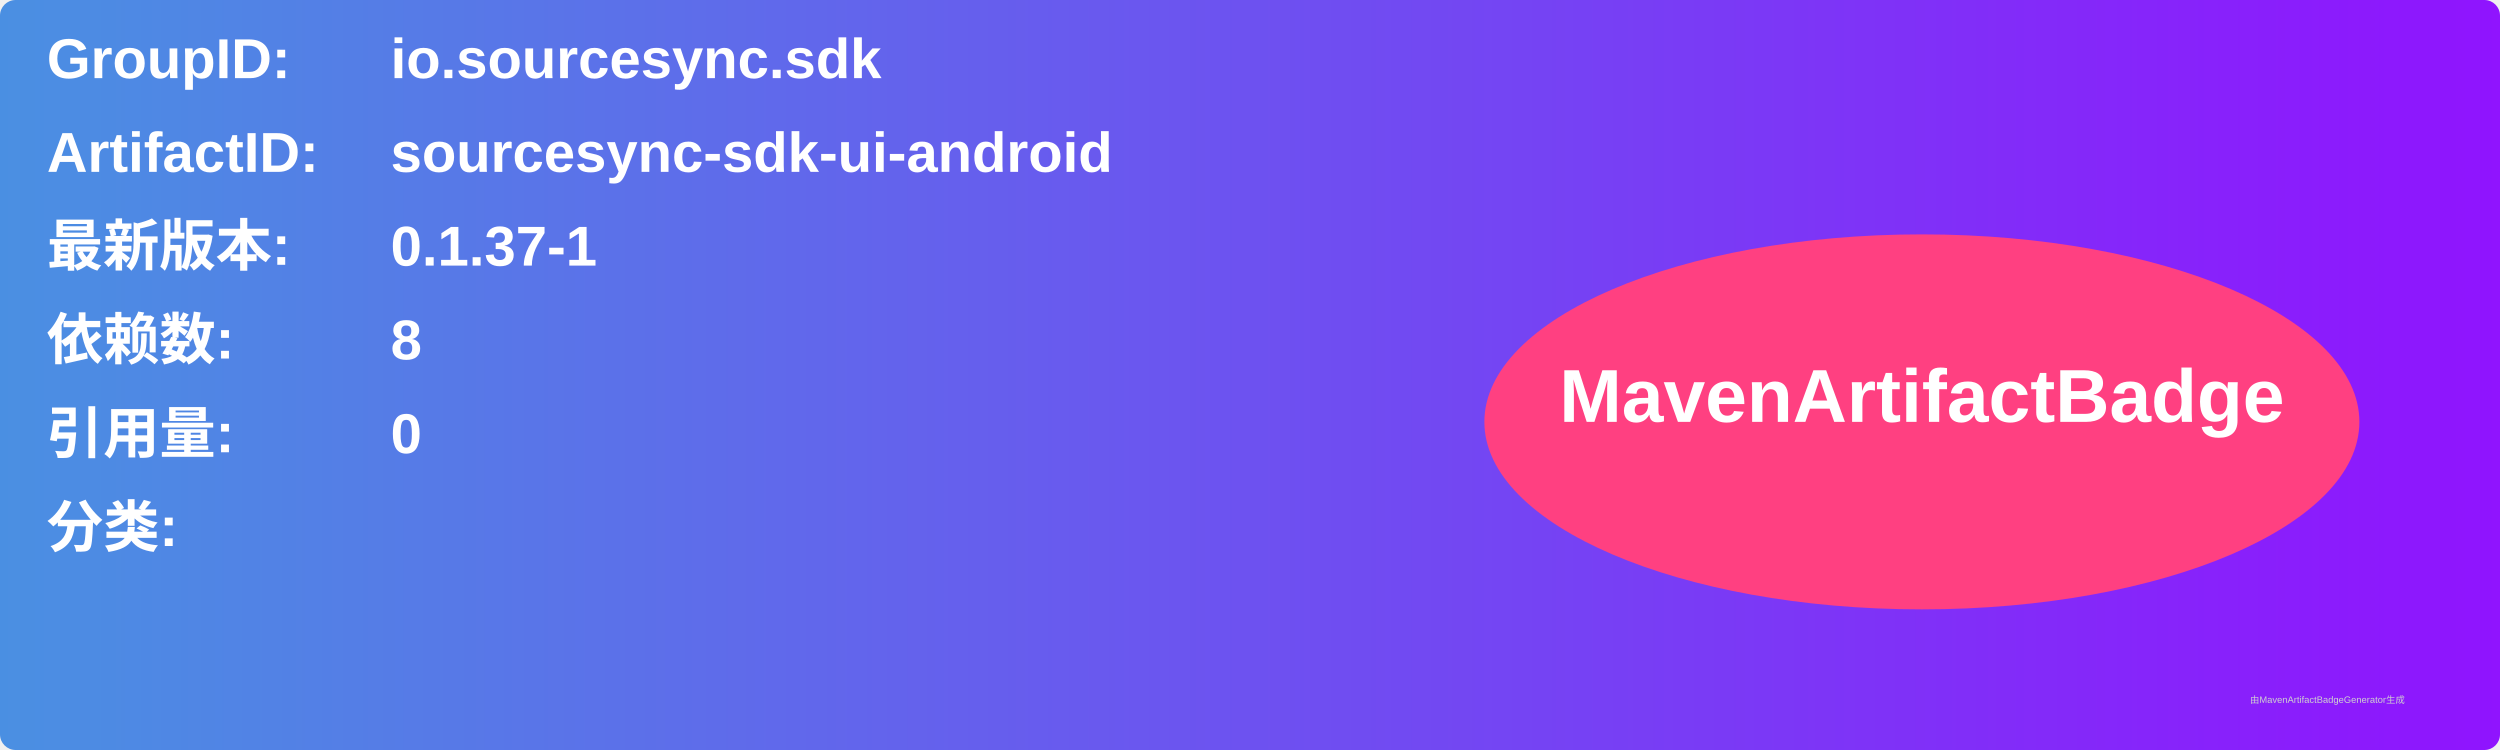
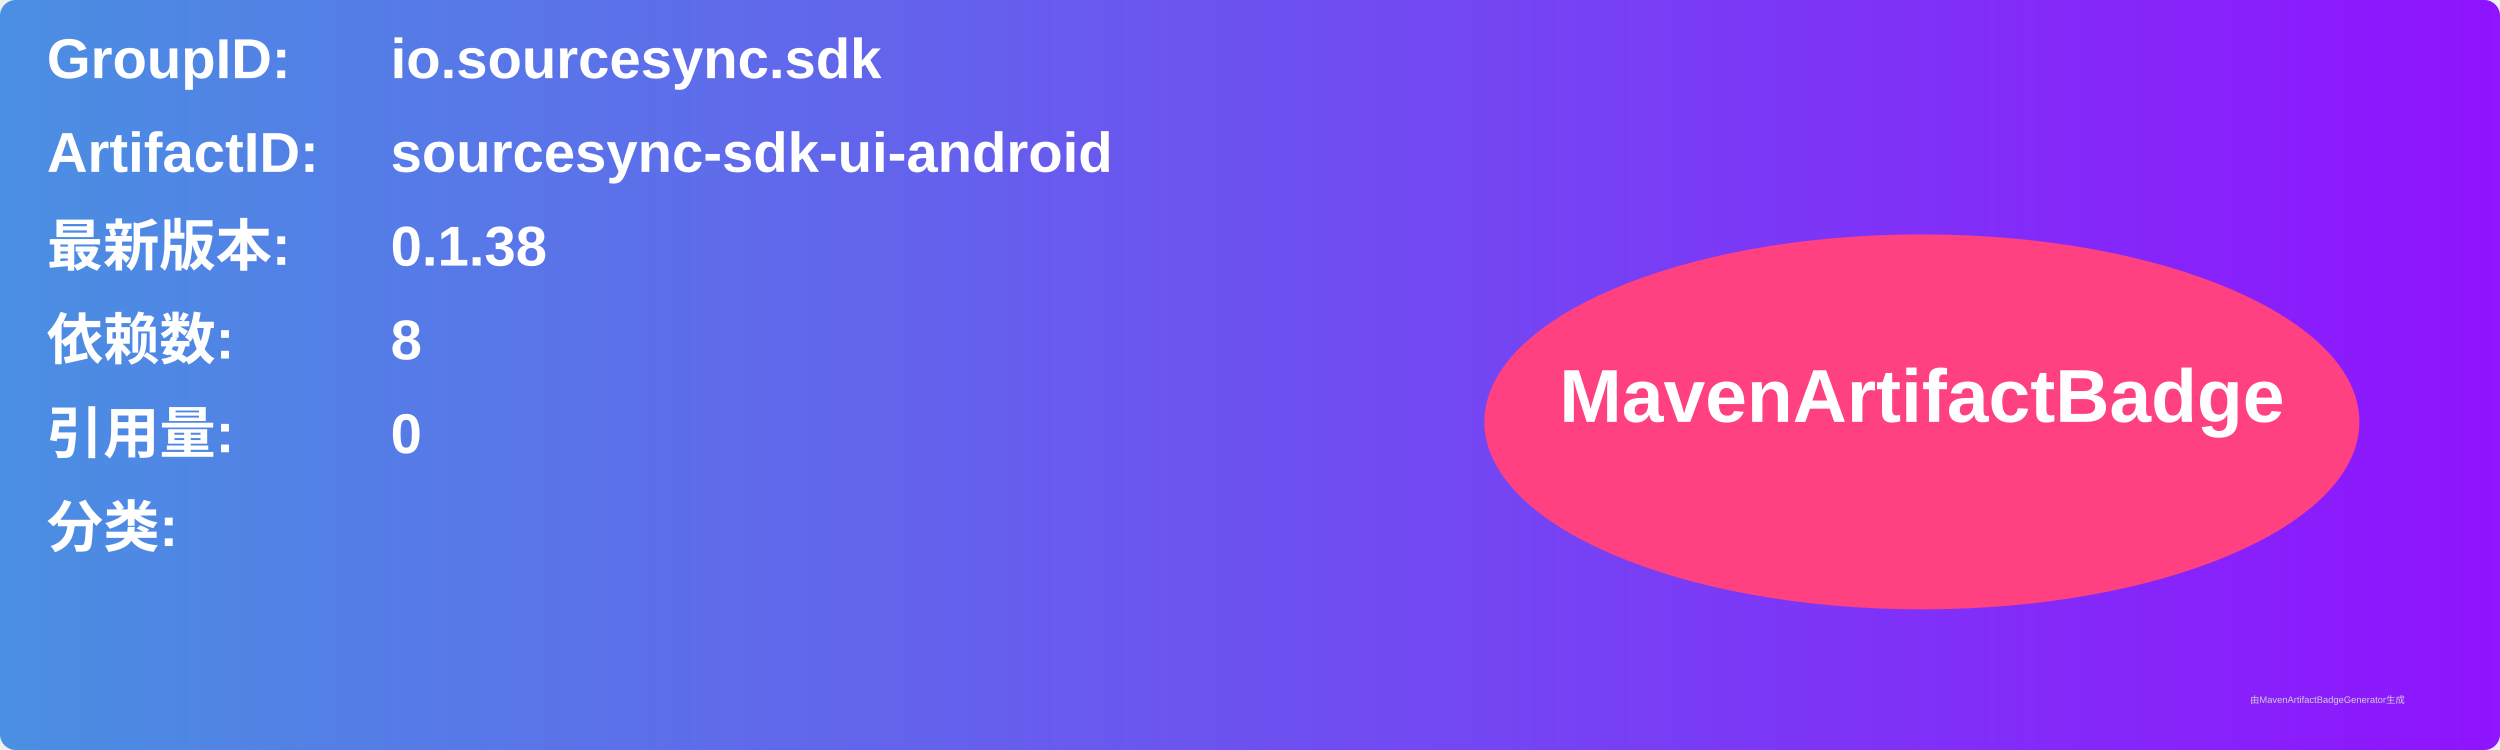
<svg xmlns="http://www.w3.org/2000/svg" width="800" height="240" viewBox="0 0 800 240">
  <linearGradient id="grad" x1="0%" y1="0%" x2="100%" y2="0%">
    <stop offset="0%" stop-color="#4a90e2" />
    <stop offset="100%" stop-color="#9013fe" />
  </linearGradient>
  <rect width="100%" height="100%" rx="5" ry="5" fill="url(#grad)" />
  <g transform="translate(15, 15)">
    <text x="0" y="10" font-family="Arial" font-size="18" fill="white" font-weight="bold" width="260">GroupID:</text>
    <text x="110" y="10" font-family="Arial" font-size="18" fill="white" font-weight="bold" width="460">io.sourcesync.sdk</text>
    <text x="0" y="40" font-family="Arial" font-size="18" fill="white" font-weight="bold" width="260">ArtifactID:</text>
    <text x="110" y="40" font-family="Arial" font-size="18" fill="white" font-weight="bold" width="460">sourcesync-sdk-ui-android</text>
    <text x="0" y="70" font-family="Arial" font-size="18" fill="white" font-weight="bold">最新版本:</text>
    <text x="110" y="70" font-family="Arial" font-size="18" fill="white" font-weight="bold">
-       <tspan font-weight="bold">0.1.37-1</tspan>
+       <tspan font-weight="bold">0.1.38</tspan>
    </text>
    <text x="0" y="100" font-family="Arial" font-size="18" fill="white" font-weight="bold">依赖数: </text>
    <text x="110" y="100" font-family="Arial" font-size="18" fill="white">
      <tspan font-weight="bold">8</tspan>
    </text>
    <text x="0" y="130" font-family="Arial" font-size="18" fill="white" font-weight="bold">引用量: </text>
    <text x="110" y="130" font-family="Arial" font-size="18" fill="white">
      <tspan font-weight="bold">0</tspan>
    </text>
    <text x="0" y="160" font-family="Arial" font-size="18" fill="white" font-weight="bold">分类:</text>
    <text x="10" y="190" font-family="Arial" font-size="10" fill="white">
      <tspan font-weight="bold" />
    </text>
    <ellipse cx="600" cy="120" rx="140" ry="60" fill="#ff4081" />
    <text x="600" y="120" text-anchor="middle" font-family="Arial" font-size="24" fill="white" font-weight="bold">MavenArtifactBadge</text>
  </g>
  <text x="720" y="225" font-family="Arial" font-size="3" fill="#d0d0d0">由MavenArtifactBadgeGenerator生成</text>
</svg>
